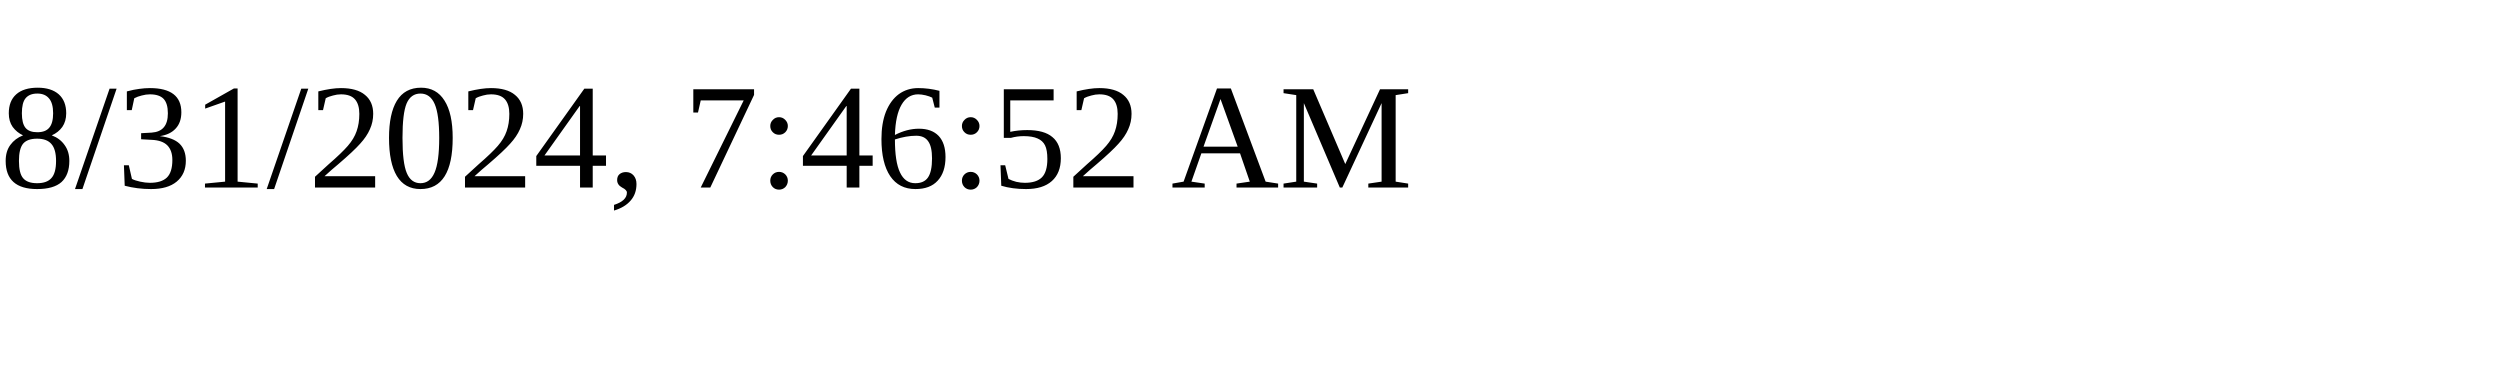
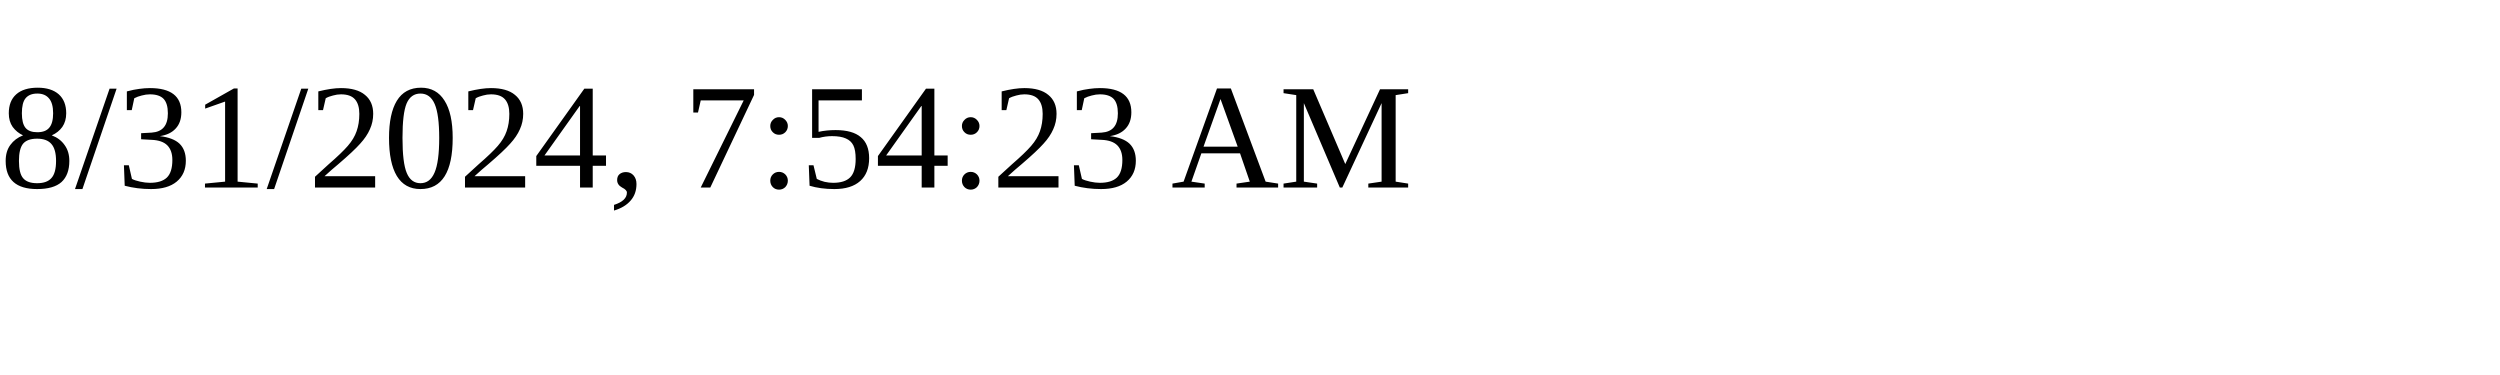
<svg xmlns="http://www.w3.org/2000/svg" height="30" width="200">
-   <text x="0" y="15">8/31/2024, 7:46:52 AM</text>
+   <text x="0" y="15">8/31/2024, 7:54:23 AM</text>
</svg>
